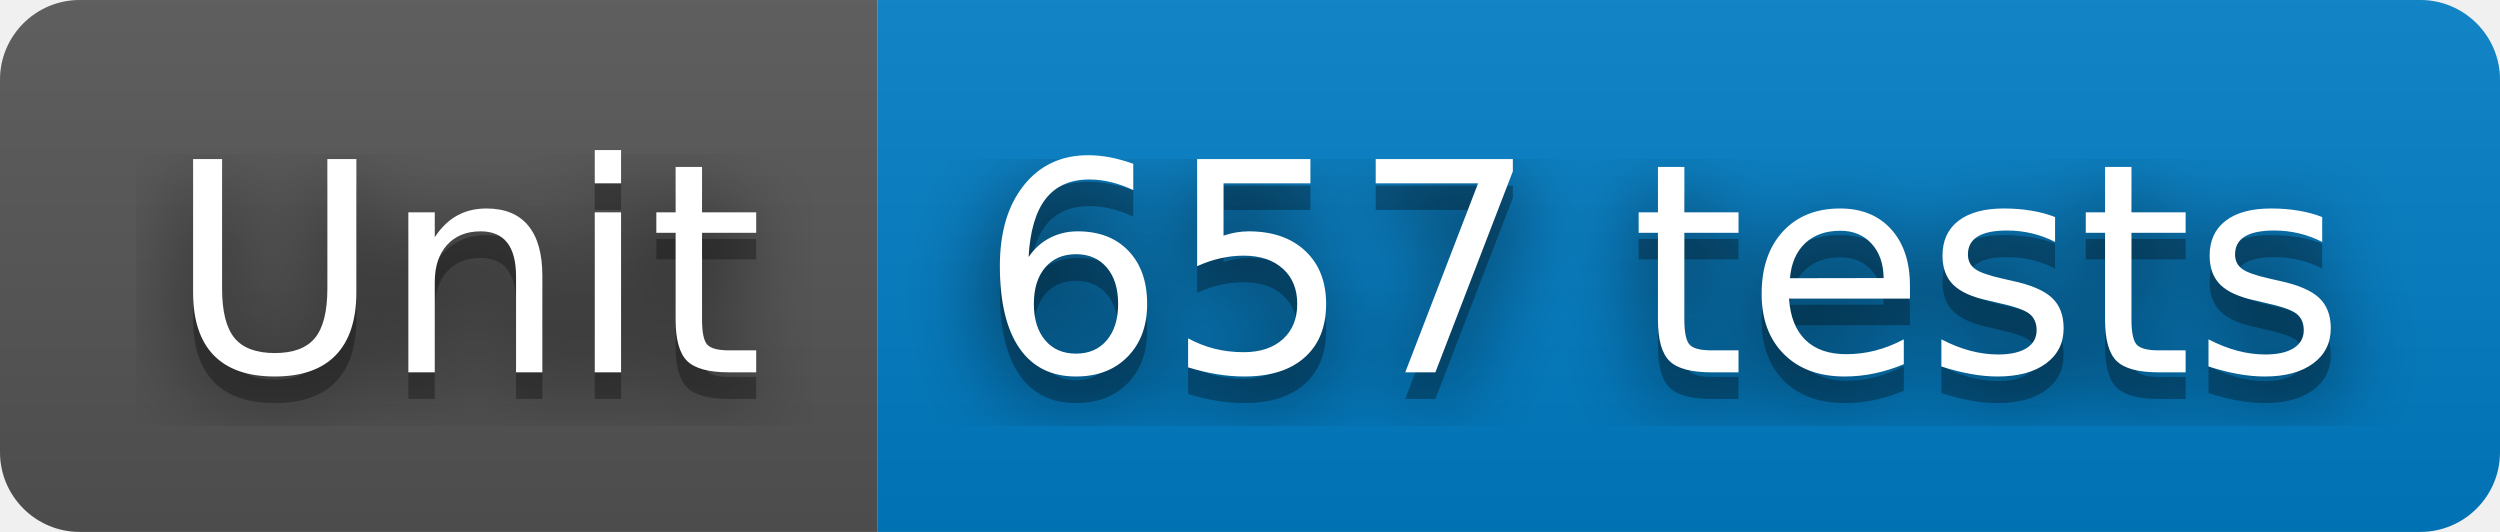
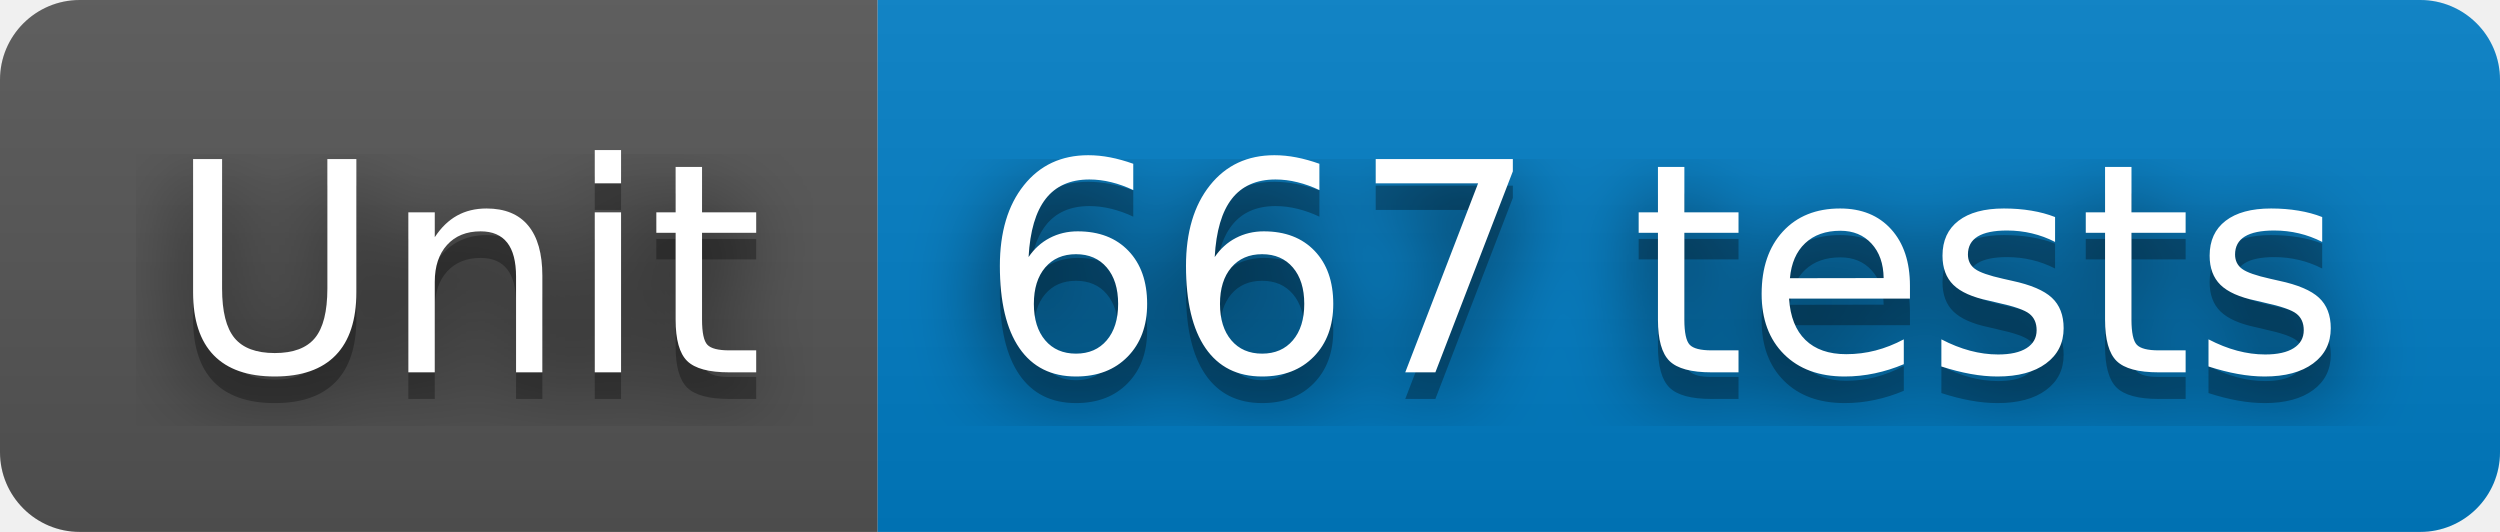
- <svg xmlns="http://www.w3.org/2000/svg" width="94" height="20" role="img" aria-label="Unit: 657 tests">
+ <svg xmlns="http://www.w3.org/2000/svg" width="94" height="20" role="img" aria-label="Unit: 667 tests">
  <filter id="blur">
    <feGaussianBlur stdDeviation="16" />
  </filter>
  <linearGradient id="s" x2="0" y2="100%">
    <stop offset="0" stop-color="#bbb" stop-opacity=".1" />
    <stop offset="1" stop-opacity=".1" />
  </linearGradient>
  <clipPath id="r">
    <rect width="94" height="20" rx="3" />
  </clipPath>
  <g clip-path="url(#r)">
    <rect width="33" height="20" fill="#555" />
    <rect x="33" width="61" height="20" fill="#007ec6" />
    <rect width="94" height="20" fill="url(#s)" />
  </g>
  <g fill="#fff" text-anchor="middle" font-family="Verdana,Geneva,DejaVu Sans,sans-serif" text-rendering="geometricPrecision" font-size="110">
    <g transform="scale(.1)">
      <g aria-hidden="true" fill="#010101">
        <text x="175" y="150" fill-opacity=".8" filter="url(#blur)" textLength="230">Unit</text>
        <text x="175" y="150" fill-opacity=".3" textLength="230">Unit</text>
      </g>
      <text x="175" y="140" textLength="230">Unit</text>
    </g>
    <g transform="scale(.1)">
      <g aria-hidden="true" fill="#010101">
-         <text x="625" y="150" fill-opacity=".8" filter="url(#blur)" textLength="510">657 tests</text>
-         <text x="625" y="150" fill-opacity=".3" textLength="510">657 tests</text>
+         <text x="625" y="150" fill-opacity=".8" filter="url(#blur)" textLength="510">667 tests</text>
+         <text x="625" y="150" fill-opacity=".3" textLength="510">667 tests</text>
      </g>
-       <text x="625" y="140" textLength="510">657 tests</text>
+       <text x="625" y="140" textLength="510">667 tests</text>
    </g>
  </g>
</svg>
